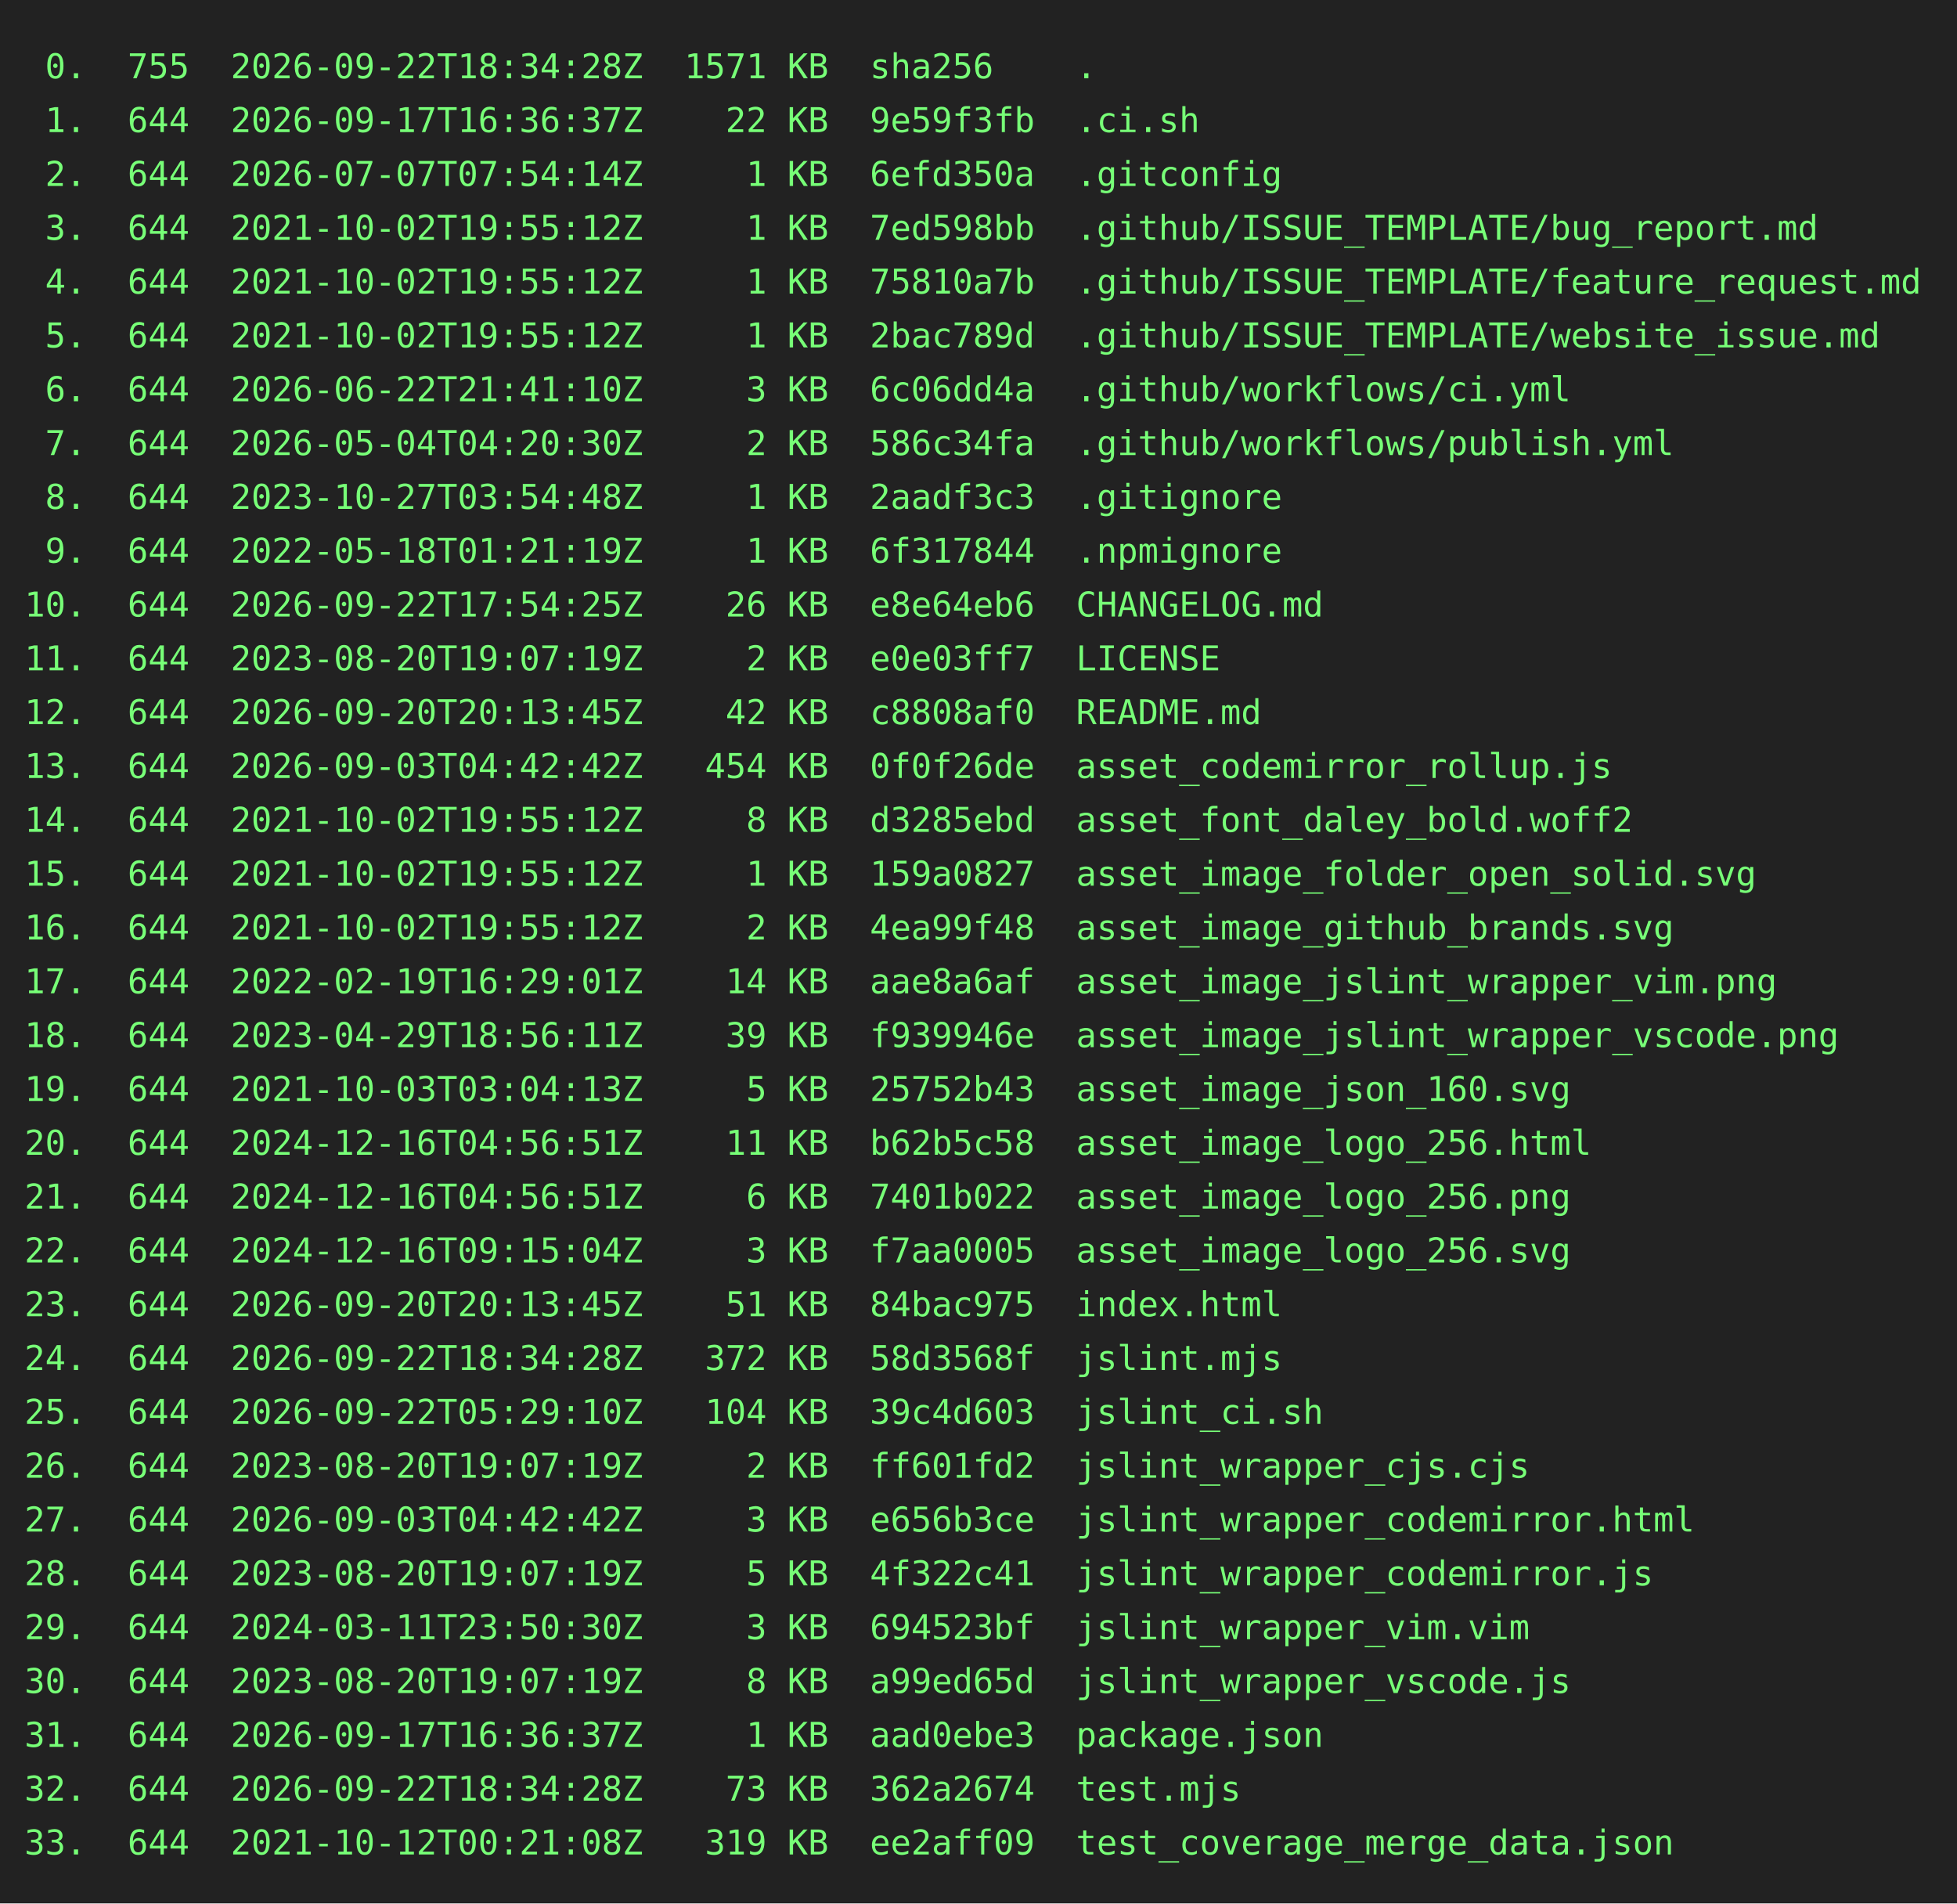
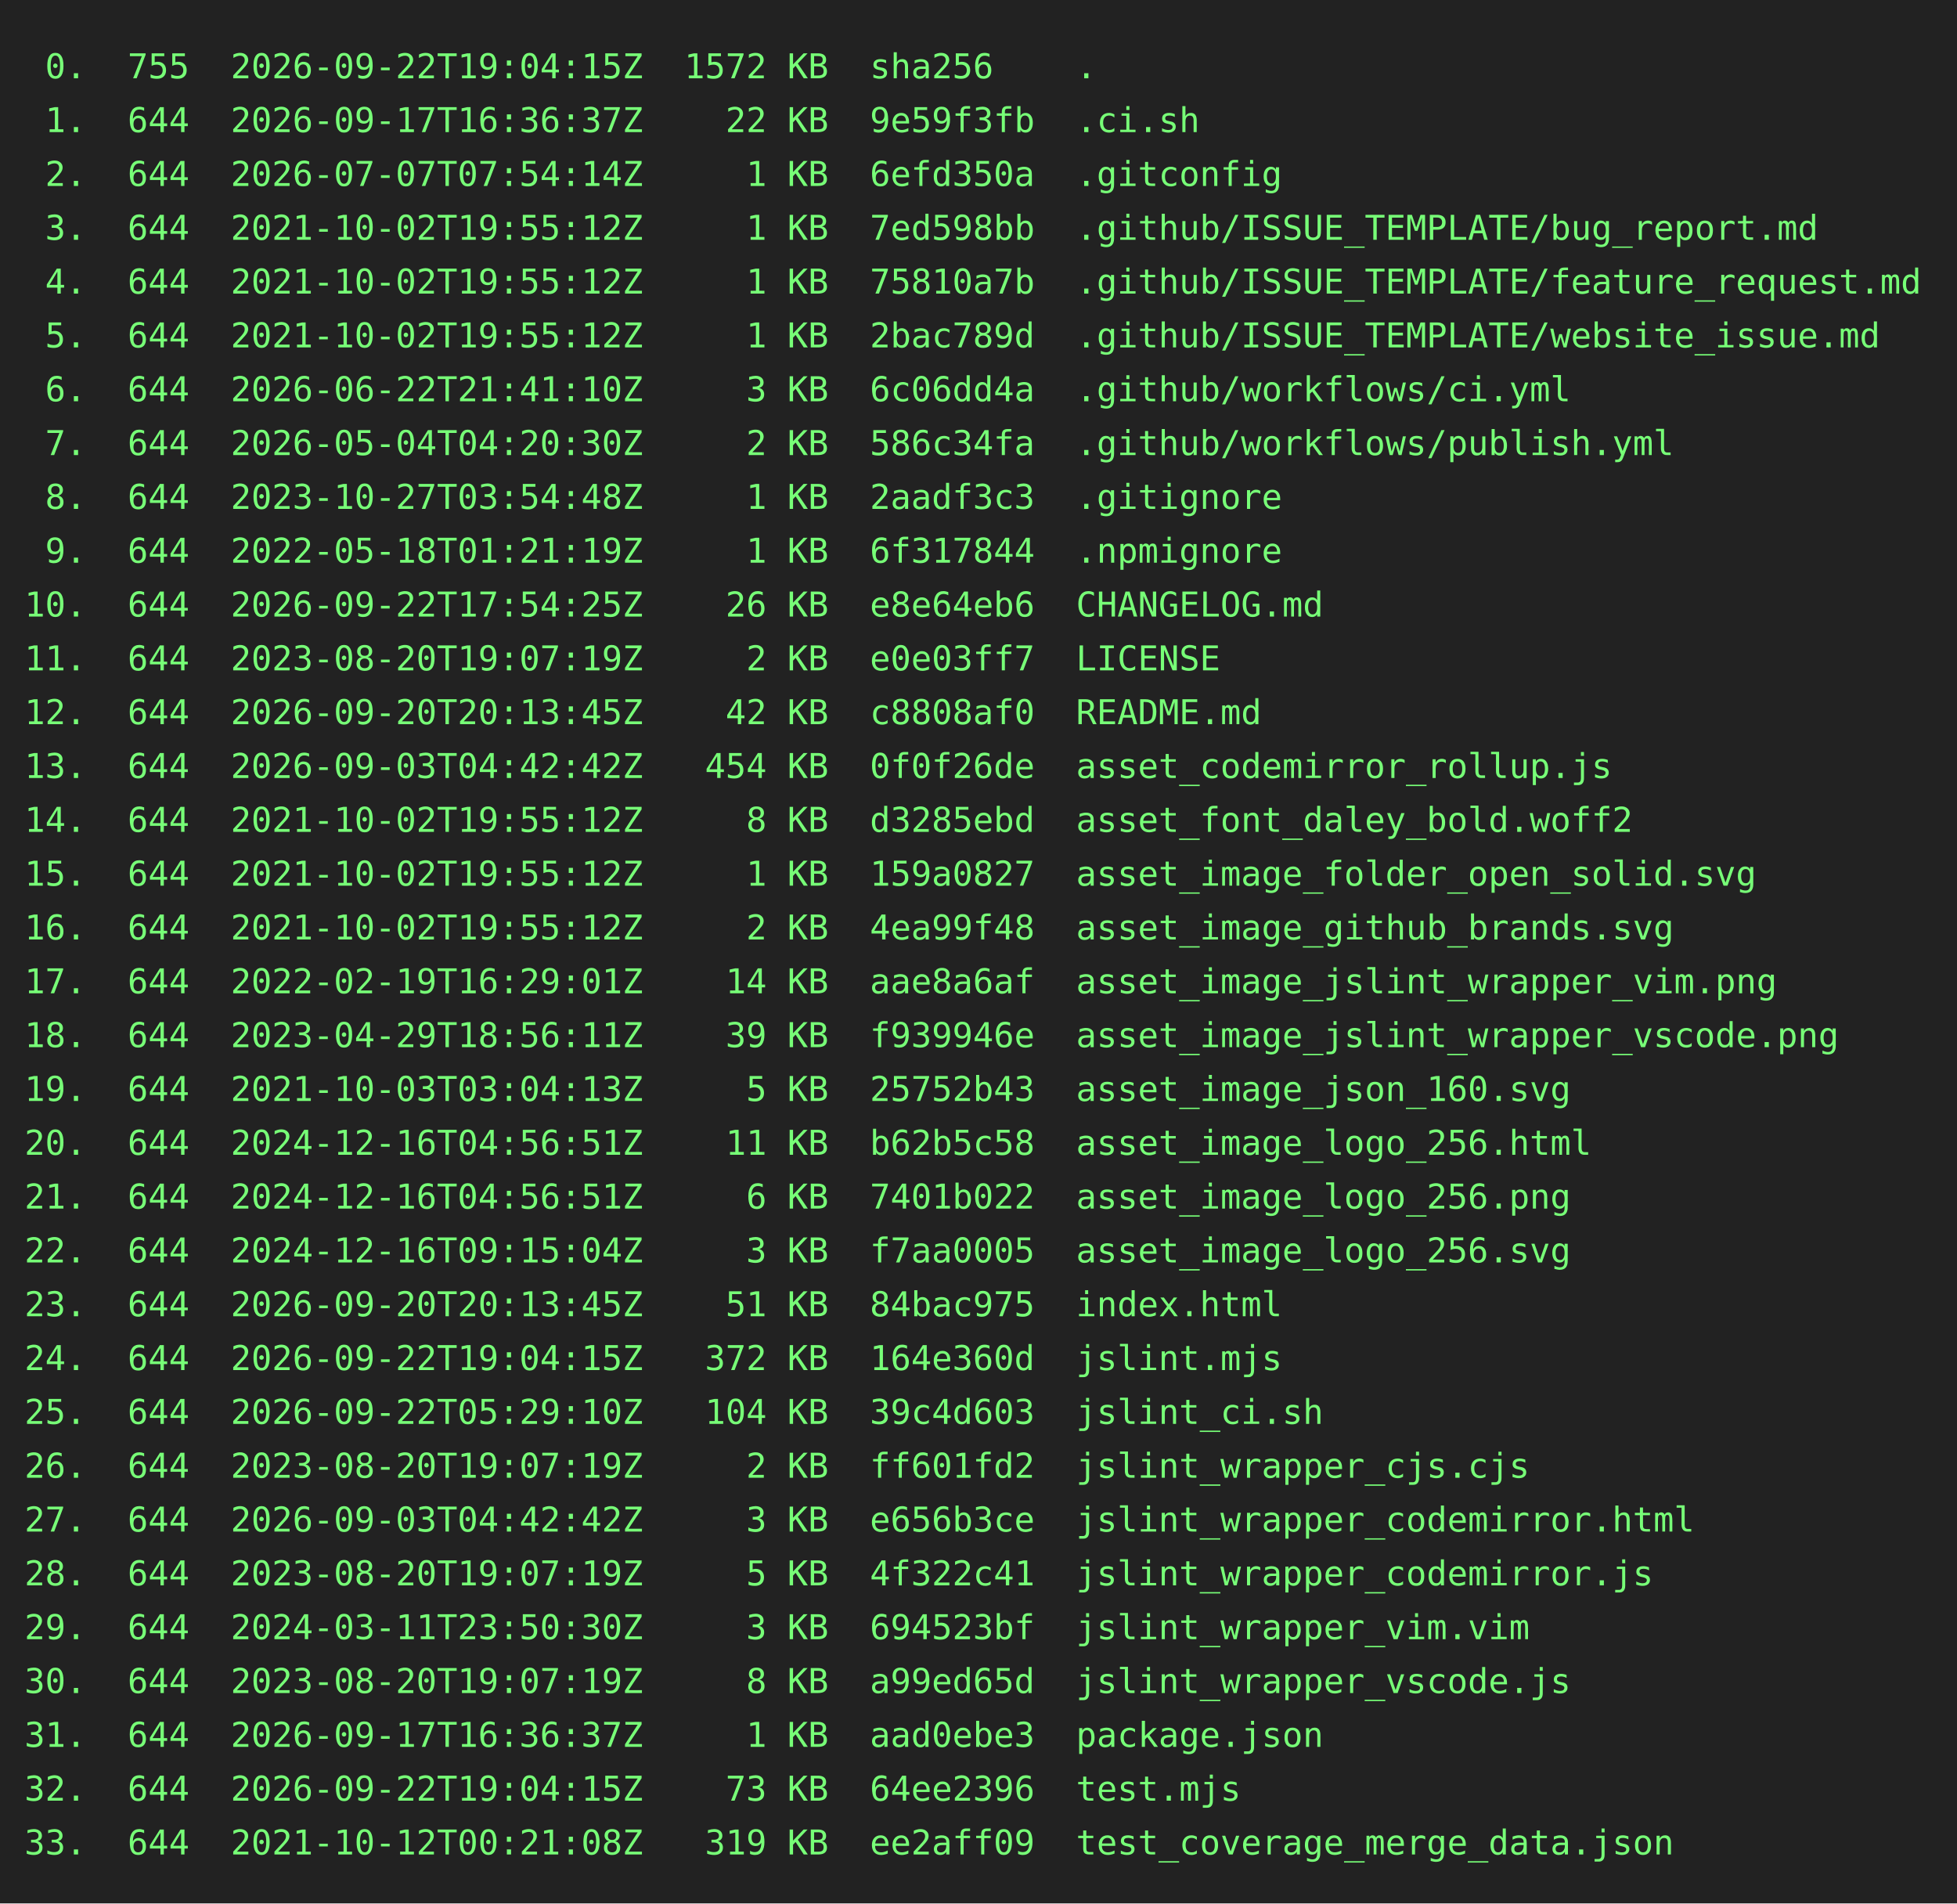
<svg xmlns="http://www.w3.org/2000/svg" height="778" width="800">
  <rect height="778" fill="#222" width="800" />
  <text fill="#7f7" font-family="consolas, menlo, monospace" font-size="14" xml:space="preserve">
-     <tspan lengthAdjust="spacingAndGlyphs" textLength="768" x="10" y="32"> 0.  755  2026-09-22T18:34:28Z  1571 KB  sha256    .                                             </tspan>
+     <tspan lengthAdjust="spacingAndGlyphs" textLength="768" x="10" y="32"> 0.  755  2026-09-22T19:04:15Z  1572 KB  sha256    .                                             </tspan>
    <tspan lengthAdjust="spacingAndGlyphs" textLength="768" x="10" y="54"> 1.  644  2026-09-17T16:36:37Z    22 KB  9e59f3fb  .ci.sh                                        </tspan>
    <tspan lengthAdjust="spacingAndGlyphs" textLength="768" x="10" y="76"> 2.  644  2026-07-07T07:54:14Z     1 KB  6efd350a  .gitconfig                                    </tspan>
    <tspan lengthAdjust="spacingAndGlyphs" textLength="768" x="10" y="98"> 3.  644  2021-10-02T19:55:12Z     1 KB  7ed598bb  .github/ISSUE_TEMPLATE/bug_report.md          </tspan>
    <tspan lengthAdjust="spacingAndGlyphs" textLength="768" x="10" y="120"> 4.  644  2021-10-02T19:55:12Z     1 KB  75810a7b  .github/ISSUE_TEMPLATE/feature_request.md     </tspan>
    <tspan lengthAdjust="spacingAndGlyphs" textLength="768" x="10" y="142"> 5.  644  2021-10-02T19:55:12Z     1 KB  2bac789d  .github/ISSUE_TEMPLATE/website_issue.md       </tspan>
    <tspan lengthAdjust="spacingAndGlyphs" textLength="768" x="10" y="164"> 6.  644  2026-06-22T21:41:10Z     3 KB  6c06dd4a  .github/workflows/ci.yml                      </tspan>
    <tspan lengthAdjust="spacingAndGlyphs" textLength="768" x="10" y="186"> 7.  644  2026-05-04T04:20:30Z     2 KB  586c34fa  .github/workflows/publish.yml                 </tspan>
    <tspan lengthAdjust="spacingAndGlyphs" textLength="768" x="10" y="208"> 8.  644  2023-10-27T03:54:48Z     1 KB  2aadf3c3  .gitignore                                    </tspan>
    <tspan lengthAdjust="spacingAndGlyphs" textLength="768" x="10" y="230"> 9.  644  2022-05-18T01:21:19Z     1 KB  6f317844  .npmignore                                    </tspan>
    <tspan lengthAdjust="spacingAndGlyphs" textLength="768" x="10" y="252">10.  644  2026-09-22T17:54:25Z    26 KB  e8e64eb6  CHANGELOG.md                                  </tspan>
    <tspan lengthAdjust="spacingAndGlyphs" textLength="768" x="10" y="274">11.  644  2023-08-20T19:07:19Z     2 KB  e0e03ff7  LICENSE                                       </tspan>
    <tspan lengthAdjust="spacingAndGlyphs" textLength="768" x="10" y="296">12.  644  2026-09-20T20:13:45Z    42 KB  c8808af0  README.md                                     </tspan>
    <tspan lengthAdjust="spacingAndGlyphs" textLength="768" x="10" y="318">13.  644  2026-09-03T04:42:42Z   454 KB  0f0f26de  asset_codemirror_rollup.js                    </tspan>
    <tspan lengthAdjust="spacingAndGlyphs" textLength="768" x="10" y="340">14.  644  2021-10-02T19:55:12Z     8 KB  d3285ebd  asset_font_daley_bold.woff2                   </tspan>
    <tspan lengthAdjust="spacingAndGlyphs" textLength="768" x="10" y="362">15.  644  2021-10-02T19:55:12Z     1 KB  159a0827  asset_image_folder_open_solid.svg             </tspan>
    <tspan lengthAdjust="spacingAndGlyphs" textLength="768" x="10" y="384">16.  644  2021-10-02T19:55:12Z     2 KB  4ea99f48  asset_image_github_brands.svg                 </tspan>
    <tspan lengthAdjust="spacingAndGlyphs" textLength="768" x="10" y="406">17.  644  2022-02-19T16:29:01Z    14 KB  aae8a6af  asset_image_jslint_wrapper_vim.png            </tspan>
    <tspan lengthAdjust="spacingAndGlyphs" textLength="768" x="10" y="428">18.  644  2023-04-29T18:56:11Z    39 KB  f939946e  asset_image_jslint_wrapper_vscode.png         </tspan>
    <tspan lengthAdjust="spacingAndGlyphs" textLength="768" x="10" y="450">19.  644  2021-10-03T03:04:13Z     5 KB  25752b43  asset_image_json_160.svg                      </tspan>
    <tspan lengthAdjust="spacingAndGlyphs" textLength="768" x="10" y="472">20.  644  2024-12-16T04:56:51Z    11 KB  b62b5c58  asset_image_logo_256.html                     </tspan>
    <tspan lengthAdjust="spacingAndGlyphs" textLength="768" x="10" y="494">21.  644  2024-12-16T04:56:51Z     6 KB  7401b022  asset_image_logo_256.png                      </tspan>
    <tspan lengthAdjust="spacingAndGlyphs" textLength="768" x="10" y="516">22.  644  2024-12-16T09:15:04Z     3 KB  f7aa0005  asset_image_logo_256.svg                      </tspan>
    <tspan lengthAdjust="spacingAndGlyphs" textLength="768" x="10" y="538">23.  644  2026-09-20T20:13:45Z    51 KB  84bac975  index.html                                    </tspan>
-     <tspan lengthAdjust="spacingAndGlyphs" textLength="768" x="10" y="560">24.  644  2026-09-22T18:34:28Z   372 KB  58d3568f  jslint.mjs                                    </tspan>
+     <tspan lengthAdjust="spacingAndGlyphs" textLength="768" x="10" y="560">24.  644  2026-09-22T19:04:15Z   372 KB  164e360d  jslint.mjs                                    </tspan>
    <tspan lengthAdjust="spacingAndGlyphs" textLength="768" x="10" y="582">25.  644  2026-09-22T05:29:10Z   104 KB  39c4d603  jslint_ci.sh                                  </tspan>
    <tspan lengthAdjust="spacingAndGlyphs" textLength="768" x="10" y="604">26.  644  2023-08-20T19:07:19Z     2 KB  ff601fd2  jslint_wrapper_cjs.cjs                        </tspan>
    <tspan lengthAdjust="spacingAndGlyphs" textLength="768" x="10" y="626">27.  644  2026-09-03T04:42:42Z     3 KB  e656b3ce  jslint_wrapper_codemirror.html                </tspan>
    <tspan lengthAdjust="spacingAndGlyphs" textLength="768" x="10" y="648">28.  644  2023-08-20T19:07:19Z     5 KB  4f322c41  jslint_wrapper_codemirror.js                  </tspan>
    <tspan lengthAdjust="spacingAndGlyphs" textLength="768" x="10" y="670">29.  644  2024-03-11T23:50:30Z     3 KB  694523bf  jslint_wrapper_vim.vim                        </tspan>
    <tspan lengthAdjust="spacingAndGlyphs" textLength="768" x="10" y="692">30.  644  2023-08-20T19:07:19Z     8 KB  a99ed65d  jslint_wrapper_vscode.js                      </tspan>
    <tspan lengthAdjust="spacingAndGlyphs" textLength="768" x="10" y="714">31.  644  2026-09-17T16:36:37Z     1 KB  aad0ebe3  package.json                                  </tspan>
-     <tspan lengthAdjust="spacingAndGlyphs" textLength="768" x="10" y="736">32.  644  2026-09-22T18:34:28Z    73 KB  362a2674  test.mjs                                      </tspan>
+     <tspan lengthAdjust="spacingAndGlyphs" textLength="768" x="10" y="736">32.  644  2026-09-22T19:04:15Z    73 KB  64ee2396  test.mjs                                      </tspan>
    <tspan lengthAdjust="spacingAndGlyphs" textLength="768" x="10" y="758">33.  644  2021-10-12T00:21:08Z   319 KB  ee2aff09  test_coverage_merge_data.json                 </tspan>
  </text>
</svg>
